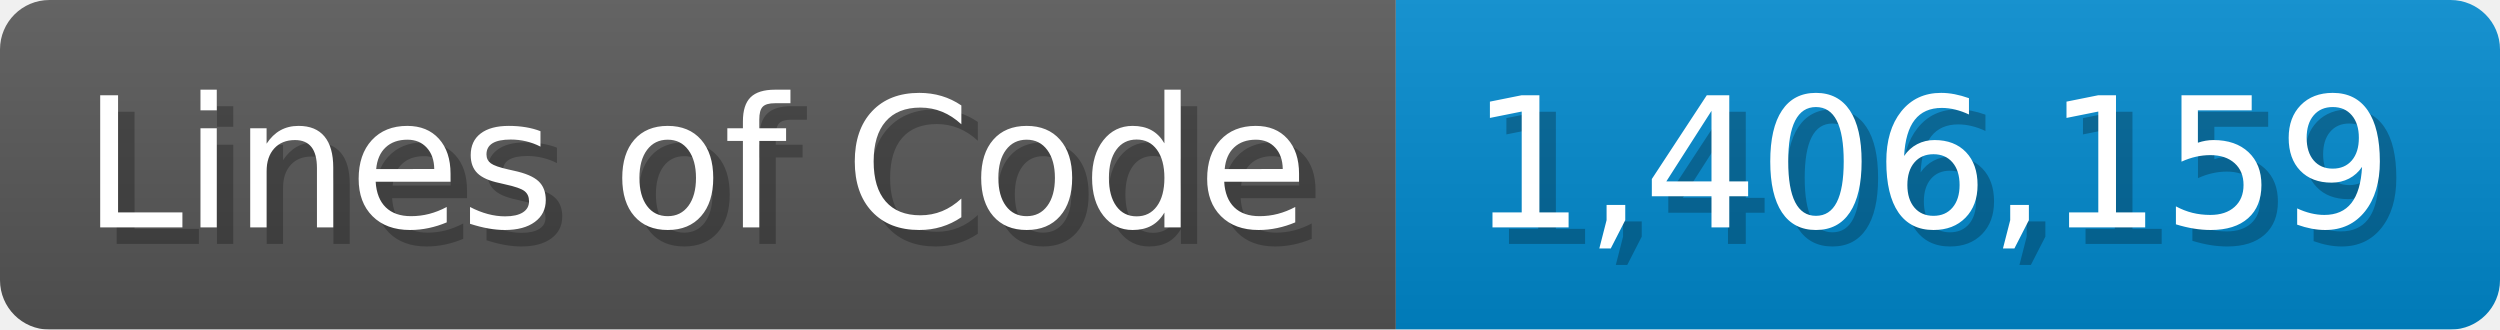
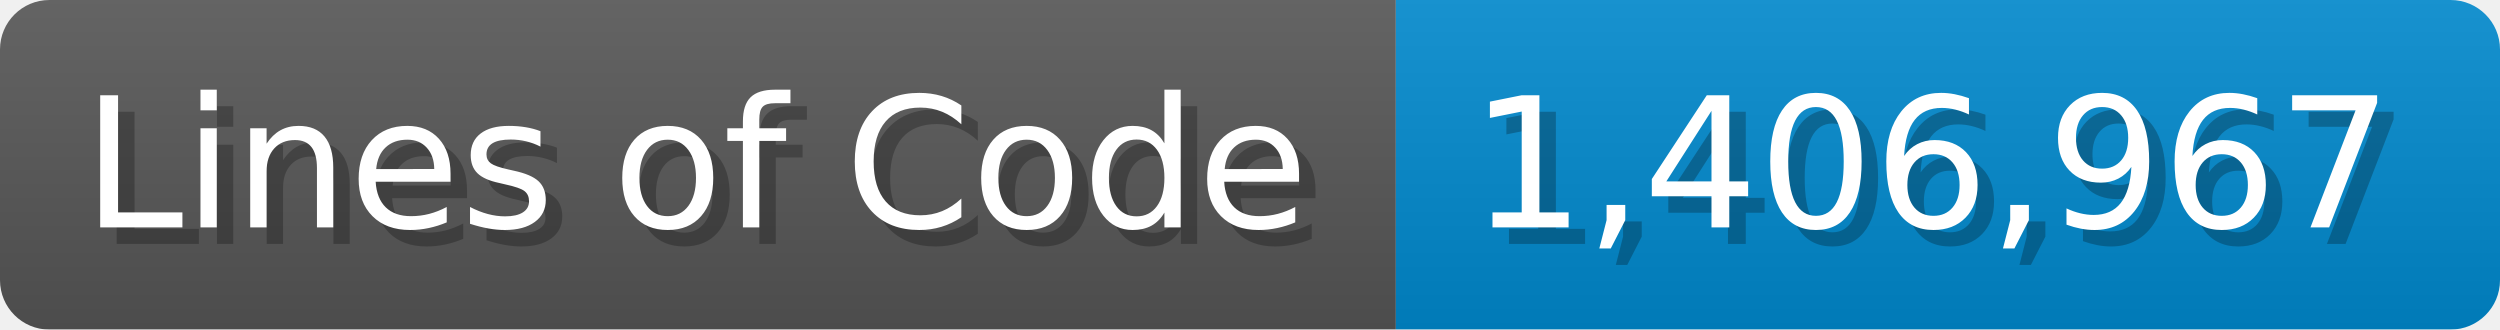
<svg xmlns="http://www.w3.org/2000/svg" width="151.7" height="20" viewBox="0 0 1517 200">
  <linearGradient id="a" x2="0" y2="100%">
    <stop offset="0" stop-opacity=".1" stop-color="#EEE" />
    <stop offset="1" stop-opacity=".1" />
  </linearGradient>
  <mask id="m">
    <rect width="1517" height="200" rx="30" fill="#FFF" />
  </mask>
  <g mask="url(#m)">
    <rect width="847" height="200" fill="#555" />
    <rect width="670" height="200" fill="#08C" x="847" />
    <rect width="1517" height="200" fill="url(#a)" />
  </g>
  <g fill="#fff" text-anchor="start" font-family="Verdana,DejaVu Sans,sans-serif" font-size="110">
    <text x="60" y="148" textLength="747" fill="#000" opacity="0.25">Lines of Code</text>
    <text x="50" y="138" textLength="747">Lines of Code</text>
-     <text x="902" y="148" textLength="570" fill="#000" opacity="0.25">1,406,159</text>
-     <text x="892" y="138" textLength="570">1,406,159</text>
+     <text x="902" y="148" textLength="570" fill="#000" opacity="0.25">1,406,967</text>
+     <text x="892" y="138" textLength="570">1,406,967</text>
  </g>
</svg>
